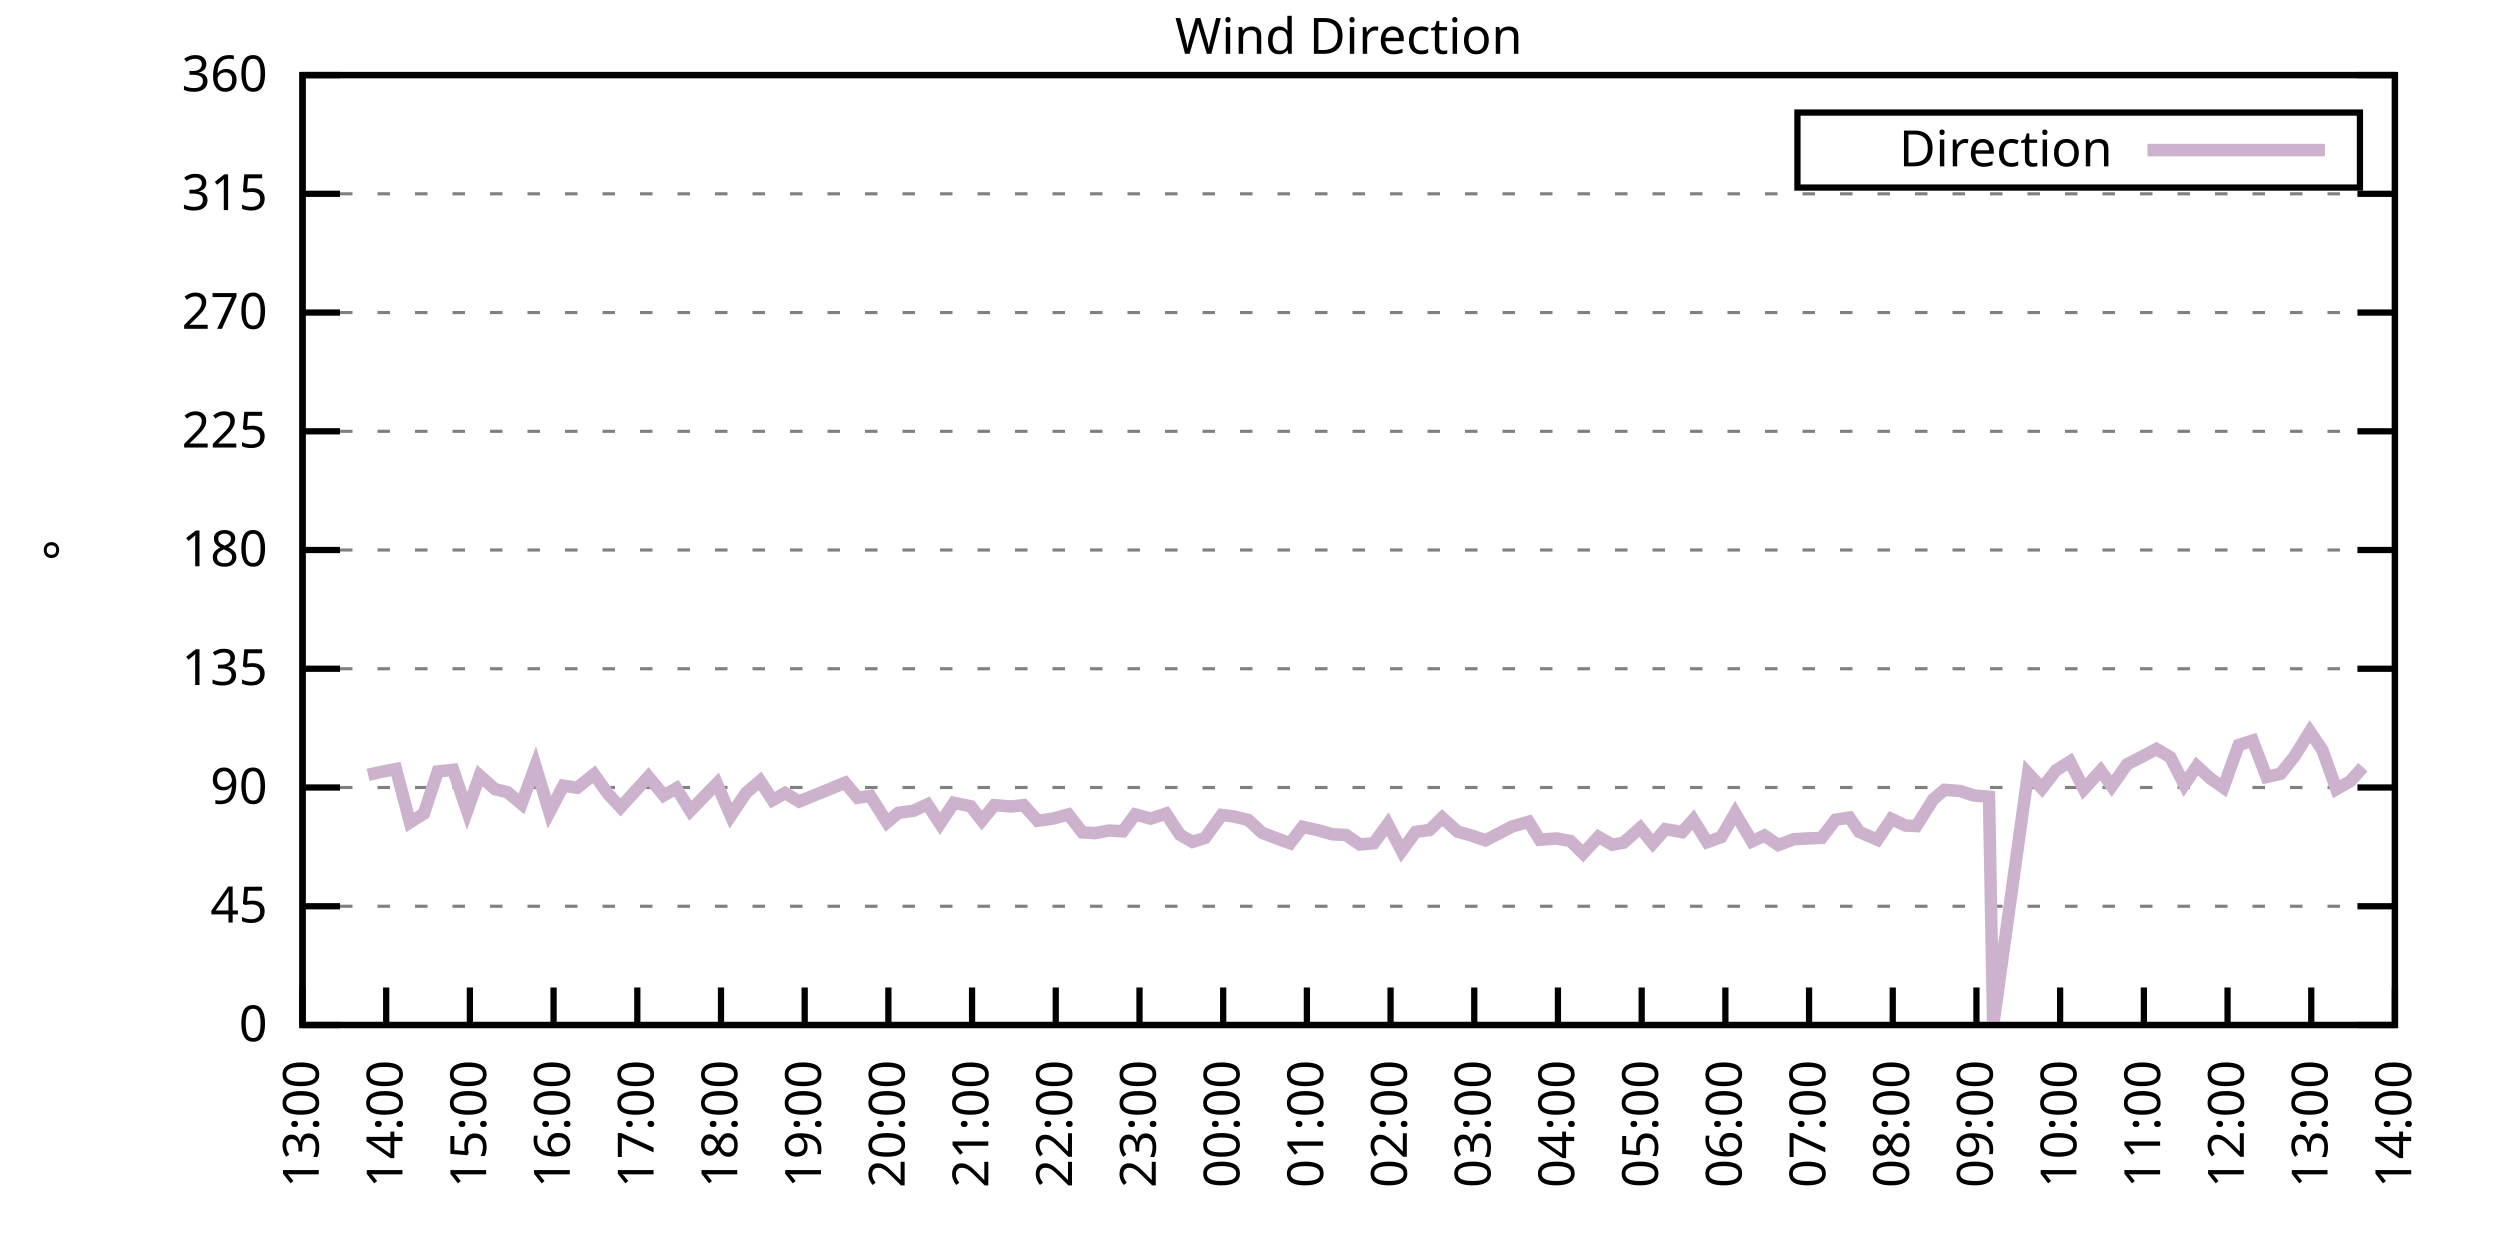
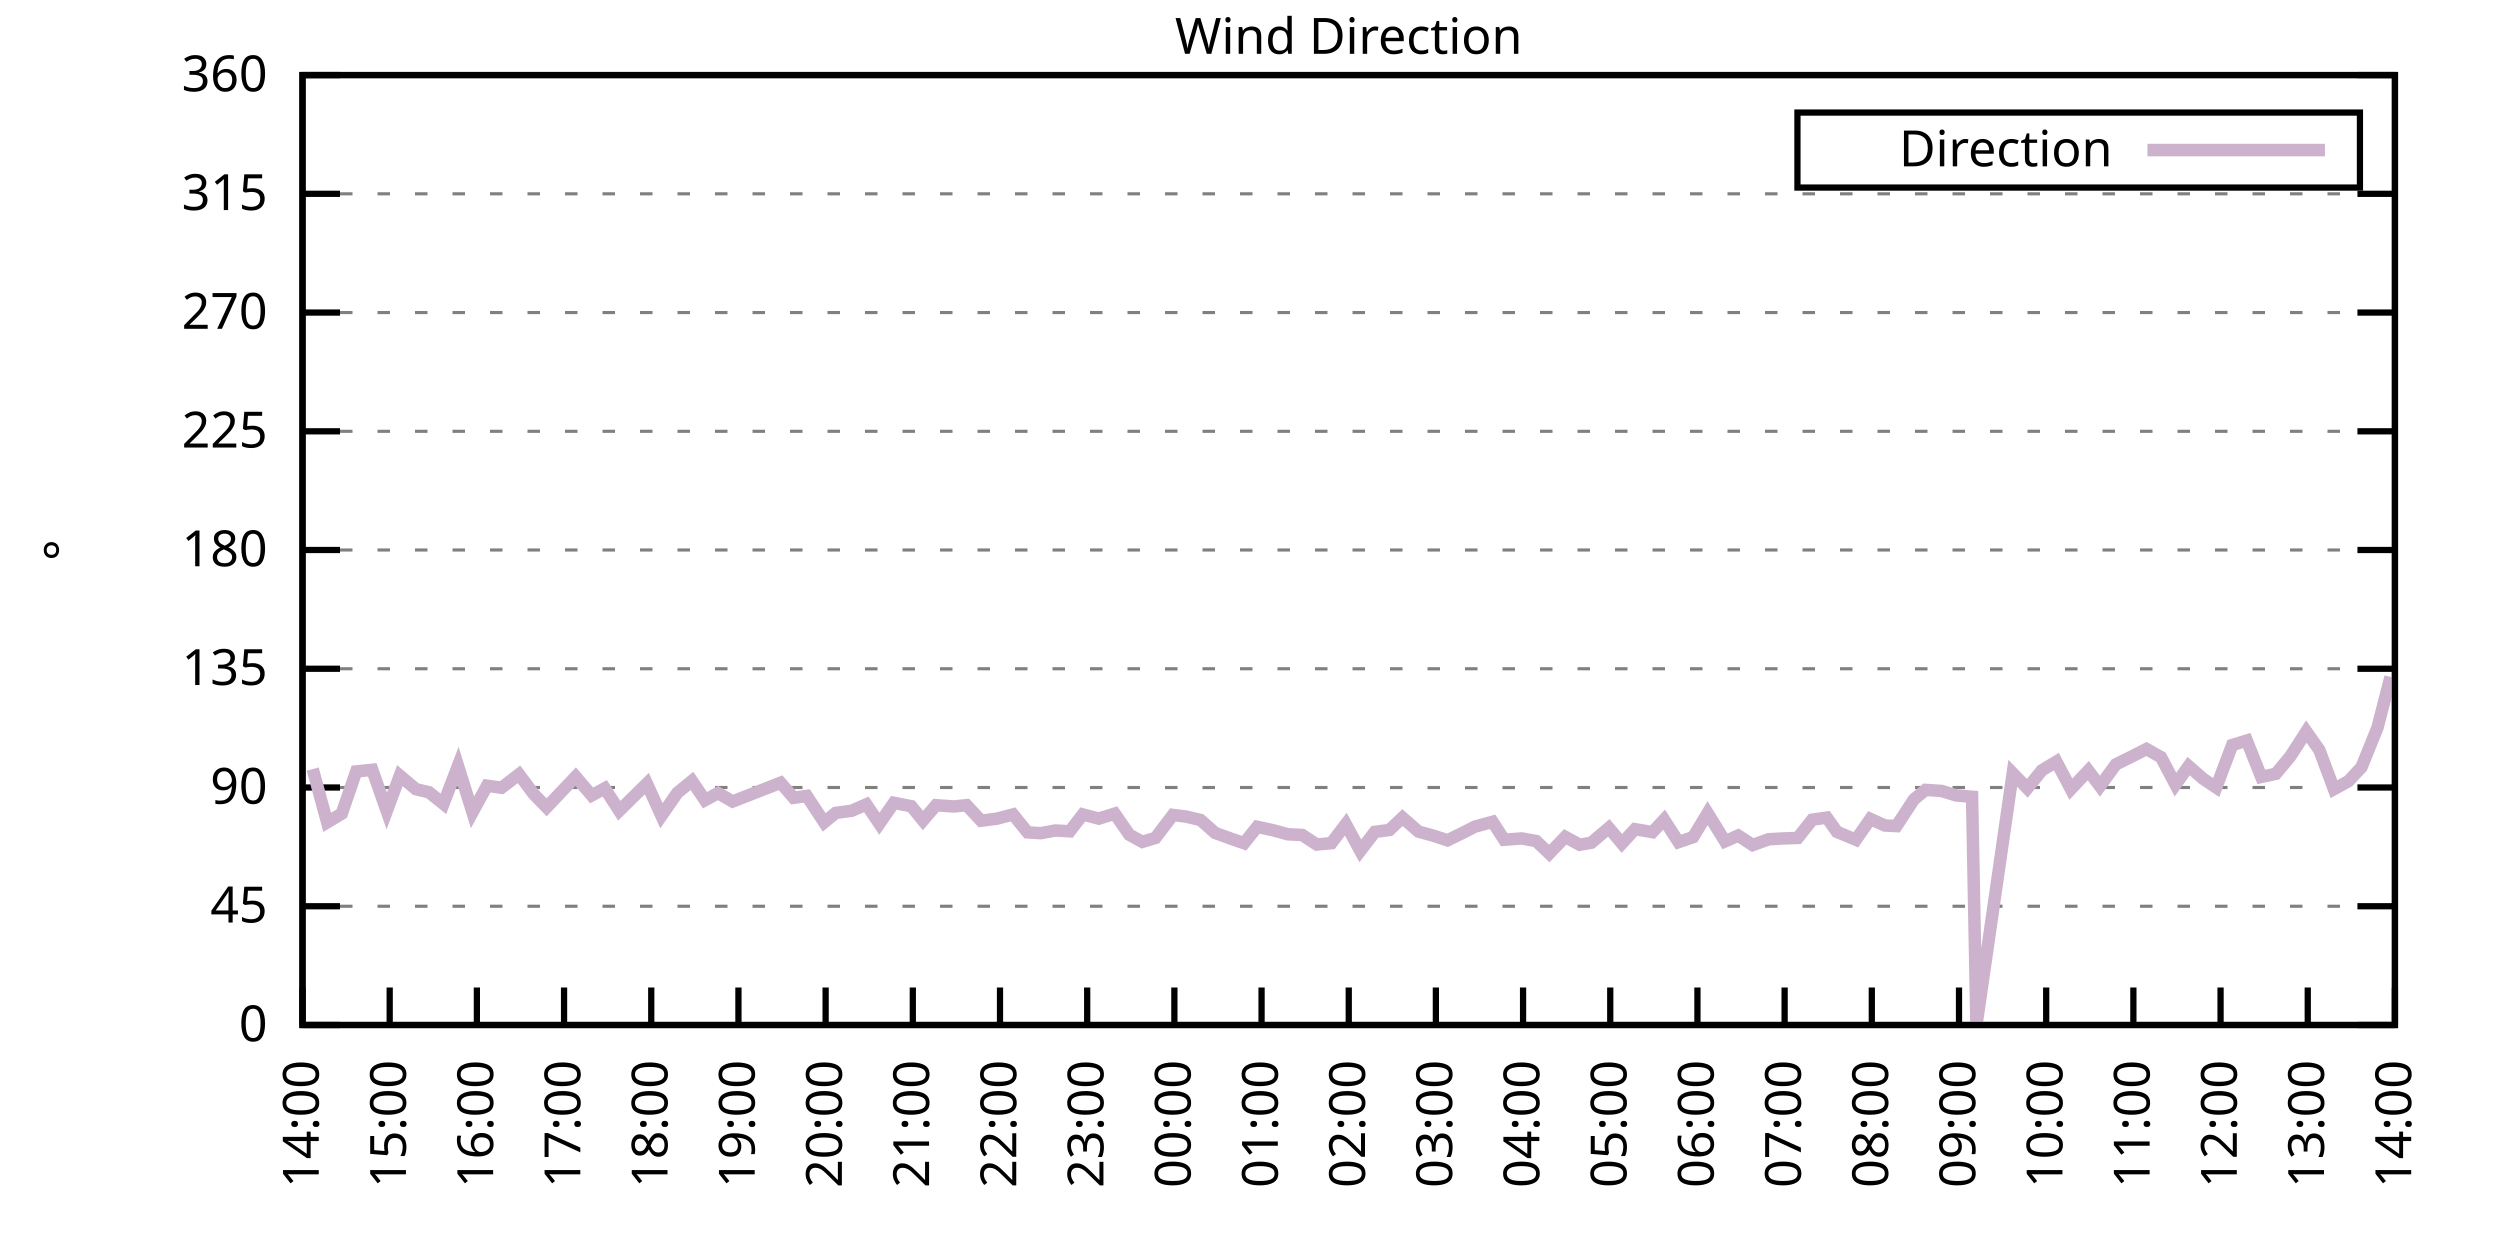
<svg xmlns="http://www.w3.org/2000/svg" xmlns:xlink="http://www.w3.org/1999/xlink" width="400" height="200" viewBox="0 0 400 200">
  <g id="gnuplot_canvas">
    <rect x="0" y="0" width="400" height="200" fill="none" />
    <defs>
      <circle id="gpDot" r="0.5" stroke-width="0.5" stroke="currentColor" />
      <path id="gpPt0" stroke-width="0.333" stroke="currentColor" d="M-1,0 h2 M0,-1 v2" />
      <path id="gpPt1" stroke-width="0.333" stroke="currentColor" d="M-1,-1 L1,1 M1,-1 L-1,1" />
      <path id="gpPt2" stroke-width="0.333" stroke="currentColor" d="M-1,0 L1,0 M0,-1 L0,1 M-1,-1 L1,1 M-1,1 L1,-1" />
      <rect id="gpPt3" stroke-width="0.333" stroke="currentColor" x="-1" y="-1" width="2" height="2" />
      <rect id="gpPt4" stroke-width="0.333" stroke="currentColor" fill="currentColor" x="-1" y="-1" width="2" height="2" />
      <circle id="gpPt5" stroke-width="0.333" stroke="currentColor" cx="0" cy="0" r="1" />
      <use xlink:href="#gpPt5" id="gpPt6" fill="currentColor" stroke="none" />
      <path id="gpPt7" stroke-width="0.333" stroke="currentColor" d="M0,-1.33 L-1.33,0.67 L1.33,0.67 z" />
      <use xlink:href="#gpPt7" id="gpPt8" fill="currentColor" stroke="none" />
      <use xlink:href="#gpPt7" id="gpPt9" stroke="currentColor" transform="rotate(180)" />
      <use xlink:href="#gpPt9" id="gpPt10" fill="currentColor" stroke="none" />
      <use xlink:href="#gpPt3" id="gpPt11" stroke="currentColor" transform="rotate(45)" />
      <use xlink:href="#gpPt11" id="gpPt12" fill="currentColor" stroke="none" />
      <path id="gpPt13" stroke-width="0.333" stroke="currentColor" d="M0,1.330 L1.265,0.411 L0.782,-1.067 L-0.782,-1.076 L-1.265,0.411 z" />
      <use xlink:href="#gpPt13" id="gpPt14" fill="currentColor" stroke="none" />
      <filter id="textbox" filterUnits="objectBoundingBox" x="0" y="0" height="1" width="1">
        <feFlood flood-color="white" flood-opacity="1" result="bgnd" />
        <feComposite in="SourceGraphic" in2="bgnd" operator="atop" />
      </filter>
      <filter id="greybox" filterUnits="objectBoundingBox" x="0" y="0" height="1" width="1">
        <feFlood flood-color="lightgrey" flood-opacity="1" result="grey" />
        <feComposite in="SourceGraphic" in2="grey" operator="atop" />
      </filter>
    </defs>
    <g fill="none" color="white" stroke="currentColor" stroke-width="1.00" stroke-linecap="butt" stroke-linejoin="miter">
</g>
    <g fill="none" color="black" stroke="currentColor" stroke-width="1.00" stroke-linecap="butt" stroke-linejoin="miter">
      <g stroke="none" shape-rendering="crispEdges">
        <polygon fill="rgb(255, 255, 255)" points="48.40,164.00 383.18,164.00 383.18,12.02 48.40,12.02 " />
      </g>
    </g>
    <g fill="none" color="black" stroke="currentColor" stroke-width="1.00" stroke-linecap="butt" stroke-linejoin="miter">
</g>
    <g fill="none" color="black" stroke="black" stroke-width="0.50" stroke-linecap="butt" stroke-linejoin="miter">
</g>
    <g fill="none" color="gray" stroke="currentColor" stroke-width="0.50" stroke-linecap="butt" stroke-linejoin="miter">
      <path stroke="gray" stroke-dasharray="2,4" class="gridline" d="M48.40,164.00 L383.19,164.00  " />
    </g>
    <g fill="none" color="gray" stroke="gray" stroke-width="1.00" stroke-linecap="butt" stroke-linejoin="miter">
</g>
    <g fill="none" color="black" stroke="currentColor" stroke-width="1.00" stroke-linecap="butt" stroke-linejoin="miter">
      <path stroke="black" d="M48.40,164.00 L54.40,164.00 M383.19,164.00 L377.19,164.00  " />
      <g transform="translate(42.80,166.60)" stroke="none" fill="black" font-family="Sans" font-size="8.00" text-anchor="end">
        <text>
          <tspan font-family="Sans"> 0</tspan>
        </text>
      </g>
    </g>
    <g fill="none" color="black" stroke="currentColor" stroke-width="1.00" stroke-linecap="butt" stroke-linejoin="miter">
</g>
    <g fill="none" color="black" stroke="black" stroke-width="0.50" stroke-linecap="butt" stroke-linejoin="miter">
</g>
    <g fill="none" color="gray" stroke="currentColor" stroke-width="0.50" stroke-linecap="butt" stroke-linejoin="miter">
      <path stroke="gray" stroke-dasharray="2,4" class="gridline" d="M48.40,145.00 L383.19,145.00  " />
    </g>
    <g fill="none" color="gray" stroke="gray" stroke-width="1.00" stroke-linecap="butt" stroke-linejoin="miter">
</g>
    <g fill="none" color="black" stroke="currentColor" stroke-width="1.00" stroke-linecap="butt" stroke-linejoin="miter">
      <path stroke="black" d="M48.40,145.00 L54.40,145.00 M383.19,145.00 L377.19,145.00  " />
      <g transform="translate(42.80,147.60)" stroke="none" fill="black" font-family="Sans" font-size="8.00" text-anchor="end">
        <text>
          <tspan font-family="Sans"> 45</tspan>
        </text>
      </g>
    </g>
    <g fill="none" color="black" stroke="currentColor" stroke-width="1.00" stroke-linecap="butt" stroke-linejoin="miter">
</g>
    <g fill="none" color="black" stroke="black" stroke-width="0.50" stroke-linecap="butt" stroke-linejoin="miter">
</g>
    <g fill="none" color="gray" stroke="currentColor" stroke-width="0.50" stroke-linecap="butt" stroke-linejoin="miter">
      <path stroke="gray" stroke-dasharray="2,4" class="gridline" d="M48.40,126.00 L383.19,126.00  " />
    </g>
    <g fill="none" color="gray" stroke="gray" stroke-width="1.00" stroke-linecap="butt" stroke-linejoin="miter">
</g>
    <g fill="none" color="black" stroke="currentColor" stroke-width="1.00" stroke-linecap="butt" stroke-linejoin="miter">
      <path stroke="black" d="M48.40,126.00 L54.40,126.00 M383.19,126.00 L377.19,126.00  " />
      <g transform="translate(42.80,128.60)" stroke="none" fill="black" font-family="Sans" font-size="8.00" text-anchor="end">
        <text>
          <tspan font-family="Sans"> 90</tspan>
        </text>
      </g>
    </g>
    <g fill="none" color="black" stroke="currentColor" stroke-width="1.00" stroke-linecap="butt" stroke-linejoin="miter">
</g>
    <g fill="none" color="black" stroke="black" stroke-width="0.50" stroke-linecap="butt" stroke-linejoin="miter">
</g>
    <g fill="none" color="gray" stroke="currentColor" stroke-width="0.50" stroke-linecap="butt" stroke-linejoin="miter">
      <path stroke="gray" stroke-dasharray="2,4" class="gridline" d="M48.40,107.00 L383.19,107.00  " />
    </g>
    <g fill="none" color="gray" stroke="gray" stroke-width="1.00" stroke-linecap="butt" stroke-linejoin="miter">
</g>
    <g fill="none" color="black" stroke="currentColor" stroke-width="1.00" stroke-linecap="butt" stroke-linejoin="miter">
      <path stroke="black" d="M48.40,107.00 L54.40,107.00 M383.19,107.00 L377.19,107.00  " />
      <g transform="translate(42.80,109.60)" stroke="none" fill="black" font-family="Sans" font-size="8.00" text-anchor="end">
        <text>
          <tspan font-family="Sans"> 135</tspan>
        </text>
      </g>
    </g>
    <g fill="none" color="black" stroke="currentColor" stroke-width="1.00" stroke-linecap="butt" stroke-linejoin="miter">
</g>
    <g fill="none" color="black" stroke="black" stroke-width="0.50" stroke-linecap="butt" stroke-linejoin="miter">
</g>
    <g fill="none" color="gray" stroke="currentColor" stroke-width="0.50" stroke-linecap="butt" stroke-linejoin="miter">
      <path stroke="gray" stroke-dasharray="2,4" class="gridline" d="M48.40,88.00 L383.19,88.00  " />
    </g>
    <g fill="none" color="gray" stroke="gray" stroke-width="1.00" stroke-linecap="butt" stroke-linejoin="miter">
</g>
    <g fill="none" color="black" stroke="currentColor" stroke-width="1.00" stroke-linecap="butt" stroke-linejoin="miter">
      <path stroke="black" d="M48.40,88.00 L54.40,88.00 M383.19,88.00 L377.19,88.00  " />
      <g transform="translate(42.80,90.60)" stroke="none" fill="black" font-family="Sans" font-size="8.00" text-anchor="end">
        <text>
          <tspan font-family="Sans"> 180</tspan>
        </text>
      </g>
    </g>
    <g fill="none" color="black" stroke="currentColor" stroke-width="1.00" stroke-linecap="butt" stroke-linejoin="miter">
</g>
    <g fill="none" color="black" stroke="black" stroke-width="0.50" stroke-linecap="butt" stroke-linejoin="miter">
</g>
    <g fill="none" color="gray" stroke="currentColor" stroke-width="0.50" stroke-linecap="butt" stroke-linejoin="miter">
      <path stroke="gray" stroke-dasharray="2,4" class="gridline" d="M48.40,69.01 L383.19,69.01  " />
    </g>
    <g fill="none" color="gray" stroke="gray" stroke-width="1.00" stroke-linecap="butt" stroke-linejoin="miter">
</g>
    <g fill="none" color="black" stroke="currentColor" stroke-width="1.00" stroke-linecap="butt" stroke-linejoin="miter">
      <path stroke="black" d="M48.40,69.01 L54.40,69.01 M383.19,69.01 L377.19,69.01  " />
      <g transform="translate(42.80,71.61)" stroke="none" fill="black" font-family="Sans" font-size="8.00" text-anchor="end">
        <text>
          <tspan font-family="Sans"> 225</tspan>
        </text>
      </g>
    </g>
    <g fill="none" color="black" stroke="currentColor" stroke-width="1.00" stroke-linecap="butt" stroke-linejoin="miter">
</g>
    <g fill="none" color="black" stroke="black" stroke-width="0.50" stroke-linecap="butt" stroke-linejoin="miter">
</g>
    <g fill="none" color="gray" stroke="currentColor" stroke-width="0.50" stroke-linecap="butt" stroke-linejoin="miter">
      <path stroke="gray" stroke-dasharray="2,4" class="gridline" d="M48.40,50.01 L383.19,50.01  " />
    </g>
    <g fill="none" color="gray" stroke="gray" stroke-width="1.00" stroke-linecap="butt" stroke-linejoin="miter">
</g>
    <g fill="none" color="black" stroke="currentColor" stroke-width="1.00" stroke-linecap="butt" stroke-linejoin="miter">
      <path stroke="black" d="M48.40,50.01 L54.40,50.01 M383.19,50.01 L377.19,50.01  " />
      <g transform="translate(42.80,52.61)" stroke="none" fill="black" font-family="Sans" font-size="8.00" text-anchor="end">
        <text>
          <tspan font-family="Sans"> 270</tspan>
        </text>
      </g>
    </g>
    <g fill="none" color="black" stroke="currentColor" stroke-width="1.00" stroke-linecap="butt" stroke-linejoin="miter">
</g>
    <g fill="none" color="black" stroke="black" stroke-width="0.50" stroke-linecap="butt" stroke-linejoin="miter">
</g>
    <g fill="none" color="gray" stroke="currentColor" stroke-width="0.50" stroke-linecap="butt" stroke-linejoin="miter">
      <path stroke="gray" stroke-dasharray="2,4" class="gridline" d="M48.40,31.01 L383.19,31.01  " />
    </g>
    <g fill="none" color="gray" stroke="gray" stroke-width="1.00" stroke-linecap="butt" stroke-linejoin="miter">
</g>
    <g fill="none" color="black" stroke="currentColor" stroke-width="1.00" stroke-linecap="butt" stroke-linejoin="miter">
      <path stroke="black" d="M48.40,31.01 L54.40,31.01 M383.19,31.01 L377.19,31.01  " />
      <g transform="translate(42.80,33.61)" stroke="none" fill="black" font-family="Sans" font-size="8.00" text-anchor="end">
        <text>
          <tspan font-family="Sans"> 315</tspan>
        </text>
      </g>
    </g>
    <g fill="none" color="black" stroke="currentColor" stroke-width="1.00" stroke-linecap="butt" stroke-linejoin="miter">
</g>
    <g fill="none" color="black" stroke="black" stroke-width="0.50" stroke-linecap="butt" stroke-linejoin="miter">
</g>
    <g fill="none" color="gray" stroke="currentColor" stroke-width="0.50" stroke-linecap="butt" stroke-linejoin="miter">
      <path stroke="gray" stroke-dasharray="2,4" class="gridline" d="M48.40,12.01 L383.19,12.01  " />
    </g>
    <g fill="none" color="gray" stroke="gray" stroke-width="1.00" stroke-linecap="butt" stroke-linejoin="miter">
</g>
    <g fill="none" color="black" stroke="currentColor" stroke-width="1.00" stroke-linecap="butt" stroke-linejoin="miter">
      <path stroke="black" d="M48.40,12.01 L54.40,12.01 M383.19,12.01 L377.19,12.01  " />
      <g transform="translate(42.80,14.61)" stroke="none" fill="black" font-family="Sans" font-size="8.00" text-anchor="end">
        <text>
          <tspan font-family="Sans"> 360</tspan>
        </text>
      </g>
    </g>
    <g fill="none" color="black" stroke="currentColor" stroke-width="1.00" stroke-linecap="butt" stroke-linejoin="miter">
      <path stroke="black" d="M48.40,164.00 L48.40,158.00  " />
      <g transform="translate(51.00,169.60) rotate(270.00)" stroke="none" fill="black" font-family="Sans" font-size="8.00" text-anchor="end">
        <text>
-           <tspan font-family="Sans">13:00</tspan>
-         </text>
-       </g>
-     </g>
-     <g fill="none" color="black" stroke="currentColor" stroke-width="1.00" stroke-linecap="butt" stroke-linejoin="miter">
-       <path stroke="black" d="M61.79,164.00 L61.79,158.00  " />
-       <g transform="translate(64.39,169.60) rotate(270.00)" stroke="none" fill="black" font-family="Sans" font-size="8.00" text-anchor="end">
-         <text>
          <tspan font-family="Sans">14:00</tspan>
        </text>
      </g>
    </g>
    <g fill="none" color="black" stroke="currentColor" stroke-width="1.00" stroke-linecap="butt" stroke-linejoin="miter">
-       <path stroke="black" d="M75.18,164.00 L75.18,158.00  " />
-       <g transform="translate(77.78,169.60) rotate(270.00)" stroke="none" fill="black" font-family="Sans" font-size="8.00" text-anchor="end">
+       <path stroke="black" d="M62.35,164.00 L62.35,158.00  " />
+       <g transform="translate(64.95,169.60) rotate(270.00)" stroke="none" fill="black" font-family="Sans" font-size="8.00" text-anchor="end">
        <text>
          <tspan font-family="Sans">15:00</tspan>
        </text>
      </g>
    </g>
    <g fill="none" color="black" stroke="currentColor" stroke-width="1.00" stroke-linecap="butt" stroke-linejoin="miter">
-       <path stroke="black" d="M88.57,164.00 L88.57,158.00  " />
-       <g transform="translate(91.17,169.60) rotate(270.00)" stroke="none" fill="black" font-family="Sans" font-size="8.00" text-anchor="end">
+       <path stroke="black" d="M76.30,164.00 L76.30,158.00  " />
+       <g transform="translate(78.90,169.60) rotate(270.00)" stroke="none" fill="black" font-family="Sans" font-size="8.00" text-anchor="end">
        <text>
          <tspan font-family="Sans">16:00</tspan>
        </text>
      </g>
    </g>
    <g fill="none" color="black" stroke="currentColor" stroke-width="1.00" stroke-linecap="butt" stroke-linejoin="miter">
-       <path stroke="black" d="M101.97,164.00 L101.97,158.00  " />
-       <g transform="translate(104.57,169.60) rotate(270.00)" stroke="none" fill="black" font-family="Sans" font-size="8.00" text-anchor="end">
+       <path stroke="black" d="M90.25,164.00 L90.25,158.00  " />
+       <g transform="translate(92.85,169.60) rotate(270.00)" stroke="none" fill="black" font-family="Sans" font-size="8.00" text-anchor="end">
        <text>
          <tspan font-family="Sans">17:00</tspan>
        </text>
      </g>
    </g>
    <g fill="none" color="black" stroke="currentColor" stroke-width="1.00" stroke-linecap="butt" stroke-linejoin="miter">
-       <path stroke="black" d="M115.36,164.00 L115.36,158.00  " />
-       <g transform="translate(117.96,169.60) rotate(270.00)" stroke="none" fill="black" font-family="Sans" font-size="8.00" text-anchor="end">
+       <path stroke="black" d="M104.20,164.00 L104.20,158.00  " />
+       <g transform="translate(106.80,169.60) rotate(270.00)" stroke="none" fill="black" font-family="Sans" font-size="8.00" text-anchor="end">
        <text>
          <tspan font-family="Sans">18:00</tspan>
        </text>
      </g>
    </g>
    <g fill="none" color="black" stroke="currentColor" stroke-width="1.00" stroke-linecap="butt" stroke-linejoin="miter">
-       <path stroke="black" d="M128.75,164.00 L128.75,158.00  " />
-       <g transform="translate(131.35,169.60) rotate(270.00)" stroke="none" fill="black" font-family="Sans" font-size="8.00" text-anchor="end">
+       <path stroke="black" d="M118.15,164.00 L118.15,158.00  " />
+       <g transform="translate(120.75,169.60) rotate(270.00)" stroke="none" fill="black" font-family="Sans" font-size="8.00" text-anchor="end">
        <text>
          <tspan font-family="Sans">19:00</tspan>
        </text>
      </g>
    </g>
    <g fill="none" color="black" stroke="currentColor" stroke-width="1.00" stroke-linecap="butt" stroke-linejoin="miter">
-       <path stroke="black" d="M142.14,164.00 L142.14,158.00  " />
-       <g transform="translate(144.74,169.60) rotate(270.00)" stroke="none" fill="black" font-family="Sans" font-size="8.00" text-anchor="end">
+       <path stroke="black" d="M132.10,164.00 L132.10,158.00  " />
+       <g transform="translate(134.70,169.60) rotate(270.00)" stroke="none" fill="black" font-family="Sans" font-size="8.00" text-anchor="end">
        <text>
          <tspan font-family="Sans">20:00</tspan>
        </text>
      </g>
    </g>
    <g fill="none" color="black" stroke="currentColor" stroke-width="1.00" stroke-linecap="butt" stroke-linejoin="miter">
-       <path stroke="black" d="M155.53,164.00 L155.53,158.00  " />
-       <g transform="translate(158.13,169.60) rotate(270.00)" stroke="none" fill="black" font-family="Sans" font-size="8.00" text-anchor="end">
+       <path stroke="black" d="M146.05,164.00 L146.05,158.00  " />
+       <g transform="translate(148.65,169.60) rotate(270.00)" stroke="none" fill="black" font-family="Sans" font-size="8.00" text-anchor="end">
        <text>
          <tspan font-family="Sans">21:00</tspan>
        </text>
      </g>
    </g>
    <g fill="none" color="black" stroke="currentColor" stroke-width="1.00" stroke-linecap="butt" stroke-linejoin="miter">
-       <path stroke="black" d="M168.92,164.00 L168.92,158.00  " />
-       <g transform="translate(171.52,169.60) rotate(270.00)" stroke="none" fill="black" font-family="Sans" font-size="8.00" text-anchor="end">
+       <path stroke="black" d="M160.00,164.00 L160.00,158.00  " />
+       <g transform="translate(162.60,169.60) rotate(270.00)" stroke="none" fill="black" font-family="Sans" font-size="8.00" text-anchor="end">
        <text>
          <tspan font-family="Sans">22:00</tspan>
        </text>
      </g>
    </g>
    <g fill="none" color="black" stroke="currentColor" stroke-width="1.00" stroke-linecap="butt" stroke-linejoin="miter">
-       <path stroke="black" d="M182.32,164.00 L182.32,158.00  " />
-       <g transform="translate(184.92,169.60) rotate(270.00)" stroke="none" fill="black" font-family="Sans" font-size="8.00" text-anchor="end">
+       <path stroke="black" d="M173.95,164.00 L173.95,158.00  " />
+       <g transform="translate(176.55,169.60) rotate(270.00)" stroke="none" fill="black" font-family="Sans" font-size="8.00" text-anchor="end">
        <text>
          <tspan font-family="Sans">23:00</tspan>
        </text>
      </g>
    </g>
    <g fill="none" color="black" stroke="currentColor" stroke-width="1.00" stroke-linecap="butt" stroke-linejoin="miter">
-       <path stroke="black" d="M195.71,164.00 L195.71,158.00  " />
-       <g transform="translate(198.31,169.60) rotate(270.00)" stroke="none" fill="black" font-family="Sans" font-size="8.00" text-anchor="end">
+       <path stroke="black" d="M187.90,164.00 L187.90,158.00  " />
+       <g transform="translate(190.50,169.60) rotate(270.00)" stroke="none" fill="black" font-family="Sans" font-size="8.00" text-anchor="end">
        <text>
          <tspan font-family="Sans">00:00</tspan>
        </text>
      </g>
    </g>
    <g fill="none" color="black" stroke="currentColor" stroke-width="1.00" stroke-linecap="butt" stroke-linejoin="miter">
-       <path stroke="black" d="M209.10,164.00 L209.10,158.00  " />
-       <g transform="translate(211.70,169.60) rotate(270.00)" stroke="none" fill="black" font-family="Sans" font-size="8.00" text-anchor="end">
+       <path stroke="black" d="M201.85,164.00 L201.85,158.00  " />
+       <g transform="translate(204.45,169.60) rotate(270.00)" stroke="none" fill="black" font-family="Sans" font-size="8.00" text-anchor="end">
        <text>
          <tspan font-family="Sans">01:00</tspan>
        </text>
      </g>
    </g>
    <g fill="none" color="black" stroke="currentColor" stroke-width="1.00" stroke-linecap="butt" stroke-linejoin="miter">
-       <path stroke="black" d="M222.49,164.00 L222.49,158.00  " />
-       <g transform="translate(225.09,169.60) rotate(270.00)" stroke="none" fill="black" font-family="Sans" font-size="8.00" text-anchor="end">
+       <path stroke="black" d="M215.80,164.00 L215.80,158.00  " />
+       <g transform="translate(218.40,169.60) rotate(270.00)" stroke="none" fill="black" font-family="Sans" font-size="8.00" text-anchor="end">
        <text>
          <tspan font-family="Sans">02:00</tspan>
        </text>
      </g>
    </g>
    <g fill="none" color="black" stroke="currentColor" stroke-width="1.00" stroke-linecap="butt" stroke-linejoin="miter">
-       <path stroke="black" d="M235.88,164.00 L235.88,158.00  " />
-       <g transform="translate(238.48,169.60) rotate(270.00)" stroke="none" fill="black" font-family="Sans" font-size="8.00" text-anchor="end">
+       <path stroke="black" d="M229.74,164.00 L229.74,158.00  " />
+       <g transform="translate(232.34,169.60) rotate(270.00)" stroke="none" fill="black" font-family="Sans" font-size="8.00" text-anchor="end">
        <text>
          <tspan font-family="Sans">03:00</tspan>
        </text>
      </g>
    </g>
    <g fill="none" color="black" stroke="currentColor" stroke-width="1.00" stroke-linecap="butt" stroke-linejoin="miter">
-       <path stroke="black" d="M249.27,164.00 L249.27,158.00  " />
-       <g transform="translate(251.87,169.60) rotate(270.00)" stroke="none" fill="black" font-family="Sans" font-size="8.00" text-anchor="end">
+       <path stroke="black" d="M243.69,164.00 L243.69,158.00  " />
+       <g transform="translate(246.29,169.60) rotate(270.00)" stroke="none" fill="black" font-family="Sans" font-size="8.00" text-anchor="end">
        <text>
          <tspan font-family="Sans">04:00</tspan>
        </text>
      </g>
    </g>
    <g fill="none" color="black" stroke="currentColor" stroke-width="1.00" stroke-linecap="butt" stroke-linejoin="miter">
-       <path stroke="black" d="M262.67,164.00 L262.67,158.00  " />
-       <g transform="translate(265.27,169.60) rotate(270.00)" stroke="none" fill="black" font-family="Sans" font-size="8.00" text-anchor="end">
+       <path stroke="black" d="M257.64,164.00 L257.64,158.00  " />
+       <g transform="translate(260.24,169.60) rotate(270.00)" stroke="none" fill="black" font-family="Sans" font-size="8.00" text-anchor="end">
        <text>
          <tspan font-family="Sans">05:00</tspan>
        </text>
      </g>
    </g>
    <g fill="none" color="black" stroke="currentColor" stroke-width="1.00" stroke-linecap="butt" stroke-linejoin="miter">
-       <path stroke="black" d="M276.06,164.00 L276.06,158.00  " />
-       <g transform="translate(278.66,169.60) rotate(270.00)" stroke="none" fill="black" font-family="Sans" font-size="8.00" text-anchor="end">
+       <path stroke="black" d="M271.59,164.00 L271.59,158.00  " />
+       <g transform="translate(274.19,169.60) rotate(270.00)" stroke="none" fill="black" font-family="Sans" font-size="8.00" text-anchor="end">
        <text>
          <tspan font-family="Sans">06:00</tspan>
        </text>
      </g>
    </g>
    <g fill="none" color="black" stroke="currentColor" stroke-width="1.00" stroke-linecap="butt" stroke-linejoin="miter">
-       <path stroke="black" d="M289.45,164.00 L289.45,158.00  " />
-       <g transform="translate(292.05,169.60) rotate(270.00)" stroke="none" fill="black" font-family="Sans" font-size="8.00" text-anchor="end">
+       <path stroke="black" d="M285.54,164.00 L285.54,158.00  " />
+       <g transform="translate(288.14,169.60) rotate(270.00)" stroke="none" fill="black" font-family="Sans" font-size="8.00" text-anchor="end">
        <text>
          <tspan font-family="Sans">07:00</tspan>
        </text>
      </g>
    </g>
    <g fill="none" color="black" stroke="currentColor" stroke-width="1.00" stroke-linecap="butt" stroke-linejoin="miter">
-       <path stroke="black" d="M302.84,164.00 L302.84,158.00  " />
-       <g transform="translate(305.44,169.60) rotate(270.00)" stroke="none" fill="black" font-family="Sans" font-size="8.00" text-anchor="end">
+       <path stroke="black" d="M299.49,164.00 L299.49,158.00  " />
+       <g transform="translate(302.09,169.60) rotate(270.00)" stroke="none" fill="black" font-family="Sans" font-size="8.00" text-anchor="end">
        <text>
          <tspan font-family="Sans">08:00</tspan>
        </text>
      </g>
    </g>
    <g fill="none" color="black" stroke="currentColor" stroke-width="1.00" stroke-linecap="butt" stroke-linejoin="miter">
-       <path stroke="black" d="M316.23,164.00 L316.23,158.00  " />
-       <g transform="translate(318.83,169.60) rotate(270.00)" stroke="none" fill="black" font-family="Sans" font-size="8.00" text-anchor="end">
+       <path stroke="black" d="M313.44,164.00 L313.44,158.00  " />
+       <g transform="translate(316.04,169.60) rotate(270.00)" stroke="none" fill="black" font-family="Sans" font-size="8.00" text-anchor="end">
        <text>
          <tspan font-family="Sans">09:00</tspan>
        </text>
      </g>
    </g>
    <g fill="none" color="black" stroke="currentColor" stroke-width="1.00" stroke-linecap="butt" stroke-linejoin="miter">
-       <path stroke="black" d="M329.62,164.00 L329.62,158.00  " />
-       <g transform="translate(332.22,169.60) rotate(270.00)" stroke="none" fill="black" font-family="Sans" font-size="8.00" text-anchor="end">
+       <path stroke="black" d="M327.39,164.00 L327.39,158.00  " />
+       <g transform="translate(329.99,169.60) rotate(270.00)" stroke="none" fill="black" font-family="Sans" font-size="8.00" text-anchor="end">
        <text>
          <tspan font-family="Sans">10:00</tspan>
        </text>
      </g>
    </g>
    <g fill="none" color="black" stroke="currentColor" stroke-width="1.00" stroke-linecap="butt" stroke-linejoin="miter">
-       <path stroke="black" d="M343.02,164.00 L343.02,158.00  " />
-       <g transform="translate(345.62,169.60) rotate(270.00)" stroke="none" fill="black" font-family="Sans" font-size="8.00" text-anchor="end">
+       <path stroke="black" d="M341.34,164.00 L341.34,158.00  " />
+       <g transform="translate(343.94,169.60) rotate(270.00)" stroke="none" fill="black" font-family="Sans" font-size="8.00" text-anchor="end">
        <text>
          <tspan font-family="Sans">11:00</tspan>
        </text>
      </g>
    </g>
    <g fill="none" color="black" stroke="currentColor" stroke-width="1.00" stroke-linecap="butt" stroke-linejoin="miter">
-       <path stroke="black" d="M356.41,164.00 L356.41,158.00  " />
-       <g transform="translate(359.01,169.60) rotate(270.00)" stroke="none" fill="black" font-family="Sans" font-size="8.00" text-anchor="end">
+       <path stroke="black" d="M355.29,164.00 L355.29,158.00  " />
+       <g transform="translate(357.89,169.60) rotate(270.00)" stroke="none" fill="black" font-family="Sans" font-size="8.00" text-anchor="end">
        <text>
          <tspan font-family="Sans">12:00</tspan>
        </text>
      </g>
    </g>
    <g fill="none" color="black" stroke="currentColor" stroke-width="1.00" stroke-linecap="butt" stroke-linejoin="miter">
-       <path stroke="black" d="M369.80,164.00 L369.80,158.00  " />
-       <g transform="translate(372.40,169.60) rotate(270.00)" stroke="none" fill="black" font-family="Sans" font-size="8.00" text-anchor="end">
+       <path stroke="black" d="M369.24,164.00 L369.24,158.00  " />
+       <g transform="translate(371.84,169.60) rotate(270.00)" stroke="none" fill="black" font-family="Sans" font-size="8.00" text-anchor="end">
        <text>
          <tspan font-family="Sans">13:00</tspan>
        </text>
      </g>
    </g>
    <g fill="none" color="black" stroke="currentColor" stroke-width="1.00" stroke-linecap="butt" stroke-linejoin="miter">
      <path stroke="black" d="M383.19,164.00 L383.19,158.00  " />
      <g transform="translate(385.79,169.60) rotate(270.00)" stroke="none" fill="black" font-family="Sans" font-size="8.00" text-anchor="end">
        <text>
          <tspan font-family="Sans">14:00</tspan>
        </text>
      </g>
    </g>
    <g fill="none" color="black" stroke="currentColor" stroke-width="1.00" stroke-linecap="butt" stroke-linejoin="miter">
</g>
    <g fill="none" color="black" stroke="currentColor" stroke-width="1.00" stroke-linecap="butt" stroke-linejoin="miter">
      <path stroke="black" d="M48.40,12.01 L48.40,164.00 L383.19,164.00 L383.19,12.01 L48.40,12.01 Z  " />
    </g>
    <g fill="none" color="black" stroke="currentColor" stroke-width="1.00" stroke-linecap="butt" stroke-linejoin="miter">
</g>
    <g fill="none" color="black" stroke="currentColor" stroke-width="1.00" stroke-linecap="butt" stroke-linejoin="miter">
      <path stroke="black" d="M287.59,30.01 L287.59,18.01 L377.59,18.01 L377.59,30.01 L287.59,30.01 Z  " />
    </g>
    <g id="Wind_direction_plot_1">
      <g fill="none" color="white" stroke="black" stroke-width="2.00" stroke-linecap="butt" stroke-linejoin="miter">
</g>
      <g fill="none" color="black" stroke="currentColor" stroke-width="2.00" stroke-linecap="butt" stroke-linejoin="miter">
        <g transform="translate(337.99,26.61)" stroke="none" fill="black" font-family="Sans" font-size="8.00" text-anchor="end">
          <text>
            <tspan font-family="Sans">Direction</tspan>
          </text>
        </g>
      </g>
      <g fill="none" color="black" stroke="currentColor" stroke-width="2.00" stroke-linecap="butt" stroke-linejoin="miter">
-         <path stroke="rgb(204, 178, 204)" d="M343.59,24.01 L371.99,24.01 M58.89,123.98 L61.12,123.47 L63.35,123.05 L65.59,131.58 L67.82,130.18 L70.05,123.43   L72.50,123.17 L74.74,129.76 L76.75,124.10 L79.20,126.26 L81.21,126.76 L83.44,128.62 L85.67,122.54 L87.91,129.97   L90.14,125.71 L92.37,126.04 L95.05,123.89 L97.28,127.02 L99.29,129.17 L101.52,126.72 L103.75,124.27 L106.21,127.27   L108.22,126.13 L110.45,129.72 L112.46,127.65 L114.69,125.37 L116.92,130.52 L119.38,126.85 L121.61,124.95 L123.62,128.03   L125.62,126.89 L127.86,128.24 L135.22,125.24 L137.23,127.65 L139.24,127.35 L141.92,131.58 L143.70,130.06 L146.16,129.72   L148.39,128.70 L150.40,131.79 L152.63,128.45 L155.31,129.00 L157.10,131.28 L159.10,128.83 L161.78,129.04 L163.79,128.83   L166.02,131.32 L168.48,130.98 L170.93,130.31 L173.17,133.18 L175.17,133.31 L177.41,132.88 L179.64,133.01 L181.65,130.31   L184.10,130.98 L186.56,130.18 L188.79,133.56 L190.80,134.70 L192.81,134.07 L195.48,130.39 L197.49,130.65 L199.73,131.20   L201.96,133.26 L204.41,134.19 L206.42,134.91 L208.43,132.29 L210.88,132.84 L213.12,133.48 L215.35,133.60 L217.58,135.12   L219.81,134.91 L222.04,131.87 L224.28,136.14 L226.51,133.10 L228.74,132.80 L230.75,130.82 L233.20,133.05 L235.44,133.69   L237.67,134.45 L239.90,133.31 L241.91,132.25 L244.59,131.49 L246.37,134.36 L249.05,134.15 L251.28,134.57 L253.29,136.56   L255.75,133.90 L257.98,135.16 L259.76,134.83 L262.44,132.46 L264.45,134.95 L266.46,132.67 L269.14,133.14 L270.92,131.15   L273.16,134.74 L275.39,133.94 L277.62,130.10 L280.30,134.62 L282.31,133.69 L284.54,135.21 L286.99,134.28 L289.23,134.15   L291.46,134.07 L293.69,131.15 L295.92,130.82 L297.48,133.10 L300.39,134.36 L302.62,131.03 L304.85,132.08 L306.63,132.17   L309.31,127.90 L311.10,126.38 L313.55,126.55 L315.79,127.27 L318.24,127.48 L318.91,164.00 L324.49,123.72 L326.72,126.13   L328.95,123.26 L331.19,121.86 L333.42,126.26 L336.10,123.30 L337.88,125.79 L340.34,122.29 L342.57,121.15 L345.02,119.84   L347.26,121.15 L349.49,125.54 L351.50,122.58 L353.73,124.61 L355.74,126.00 L358.19,119.21 L360.42,118.49 L362.66,124.31   L364.89,123.81 L367.12,121.02 L369.58,117.05 L371.58,120.01 L373.82,126.26 L376.05,124.99 L378.06,122.75  " />
+         <path stroke="rgb(204, 178, 204)" d="M343.59,24.01 L371.99,24.01 M50.03,123.05 L52.35,131.58 L54.68,130.18 L57.00,123.43 L59.56,123.17 L61.88,129.76   L63.98,124.10 L66.53,126.26 L68.63,126.76 L70.95,128.62 L73.28,122.54 L75.60,129.97 L77.93,125.71 L80.25,126.04   L83.04,123.89 L85.37,127.02 L87.46,129.17 L89.78,126.72 L92.11,124.27 L94.67,127.27 L96.76,126.13 L99.08,129.72   L101.18,127.65 L103.50,125.37 L105.83,130.52 L108.38,126.85 L110.71,124.95 L112.80,128.03 L114.89,126.89 L117.22,128.24   L124.89,125.24 L126.98,127.65 L129.08,127.35 L131.87,131.58 L133.72,130.06 L136.28,129.72 L138.61,128.70 L140.70,131.79   L143.02,128.45 L145.81,129.00 L147.67,131.28 L149.77,128.83 L152.56,129.04 L154.65,128.83 L156.97,131.32 L159.53,130.98   L162.09,130.31 L164.41,133.18 L166.51,133.31 L168.83,132.88 L171.16,133.01 L173.25,130.31 L175.81,130.98 L178.36,130.18   L180.69,133.56 L182.78,134.70 L184.87,134.07 L187.66,130.39 L189.76,130.65 L192.08,131.20 L194.41,133.26 L196.96,134.19   L199.06,134.91 L201.15,132.29 L203.71,132.84 L206.03,133.48 L208.36,133.60 L210.68,135.12 L213.01,134.91 L215.33,131.87   L217.65,136.14 L219.98,133.10 L222.30,132.80 L224.40,130.82 L226.95,133.05 L229.28,133.69 L231.60,134.45 L233.93,133.31   L236.02,132.25 L238.81,131.49 L240.67,134.36 L243.46,134.15 L245.79,134.57 L247.88,136.56 L250.44,133.90 L252.76,135.16   L254.62,134.83 L257.41,132.46 L259.50,134.95 L261.60,132.67 L264.39,133.14 L266.25,131.15 L268.57,134.74 L270.90,133.94   L273.22,130.10 L276.01,134.62 L278.10,133.69 L280.43,135.21 L282.99,134.28 L285.31,134.15 L287.64,134.07 L289.96,131.15   L292.29,130.82 L293.91,133.10 L296.94,134.36 L299.26,131.03 L301.58,132.08 L303.44,132.17 L306.23,127.90 L308.09,126.38   L310.65,126.55 L312.98,127.27 L315.53,127.48 L316.23,164.00 L322.04,123.72 L324.37,126.13 L326.69,123.26 L329.02,121.86   L331.34,126.26 L334.13,123.30 L335.99,125.79 L338.55,122.29 L340.88,121.15 L343.43,119.84 L345.76,121.15 L348.08,125.54   L350.18,122.58 L352.50,124.61 L354.59,126.00 L357.15,119.21 L359.48,118.49 L361.80,124.31 L364.13,123.81 L366.45,121.02   L369.01,117.05 L371.10,120.01 L373.43,126.26 L375.75,124.99 L377.84,122.75 L380.40,116.42 L382.49,108.31  " />
      </g>
    </g>
    <g fill="none" color="black" stroke="currentColor" stroke-width="2.00" stroke-linecap="butt" stroke-linejoin="miter">
</g>
    <g fill="none" color="black" stroke="black" stroke-width="1.00" stroke-linecap="butt" stroke-linejoin="miter">
</g>
    <g fill="none" color="black" stroke="currentColor" stroke-width="1.00" stroke-linecap="butt" stroke-linejoin="miter">
      <path stroke="black" d="M48.40,12.01 L48.40,164.00 L383.19,164.00 L383.19,12.01 L48.40,12.01 Z  " />
      <g transform="translate(12.80,88.01) rotate(270.00)" stroke="none" fill="black" font-family="Sans" font-size="8.00" text-anchor="middle">
        <text>
          <tspan font-family="Sans">°</tspan>
        </text>
      </g>
    </g>
    <g fill="none" color="black" stroke="currentColor" stroke-width="1.00" stroke-linecap="butt" stroke-linejoin="miter">
</g>
    <g fill="none" color="black" stroke="currentColor" stroke-width="1.00" stroke-linecap="butt" stroke-linejoin="miter">
      <g transform="translate(215.79,8.61)" stroke="none" fill="black" font-family="Sans" font-size="8.00" text-anchor="middle">
        <text>
          <tspan font-family="Sans">Wind Direction</tspan>
        </text>
      </g>
    </g>
    <g fill="none" color="black" stroke="currentColor" stroke-width="1.00" stroke-linecap="butt" stroke-linejoin="miter">
</g>
  </g>
</svg>
